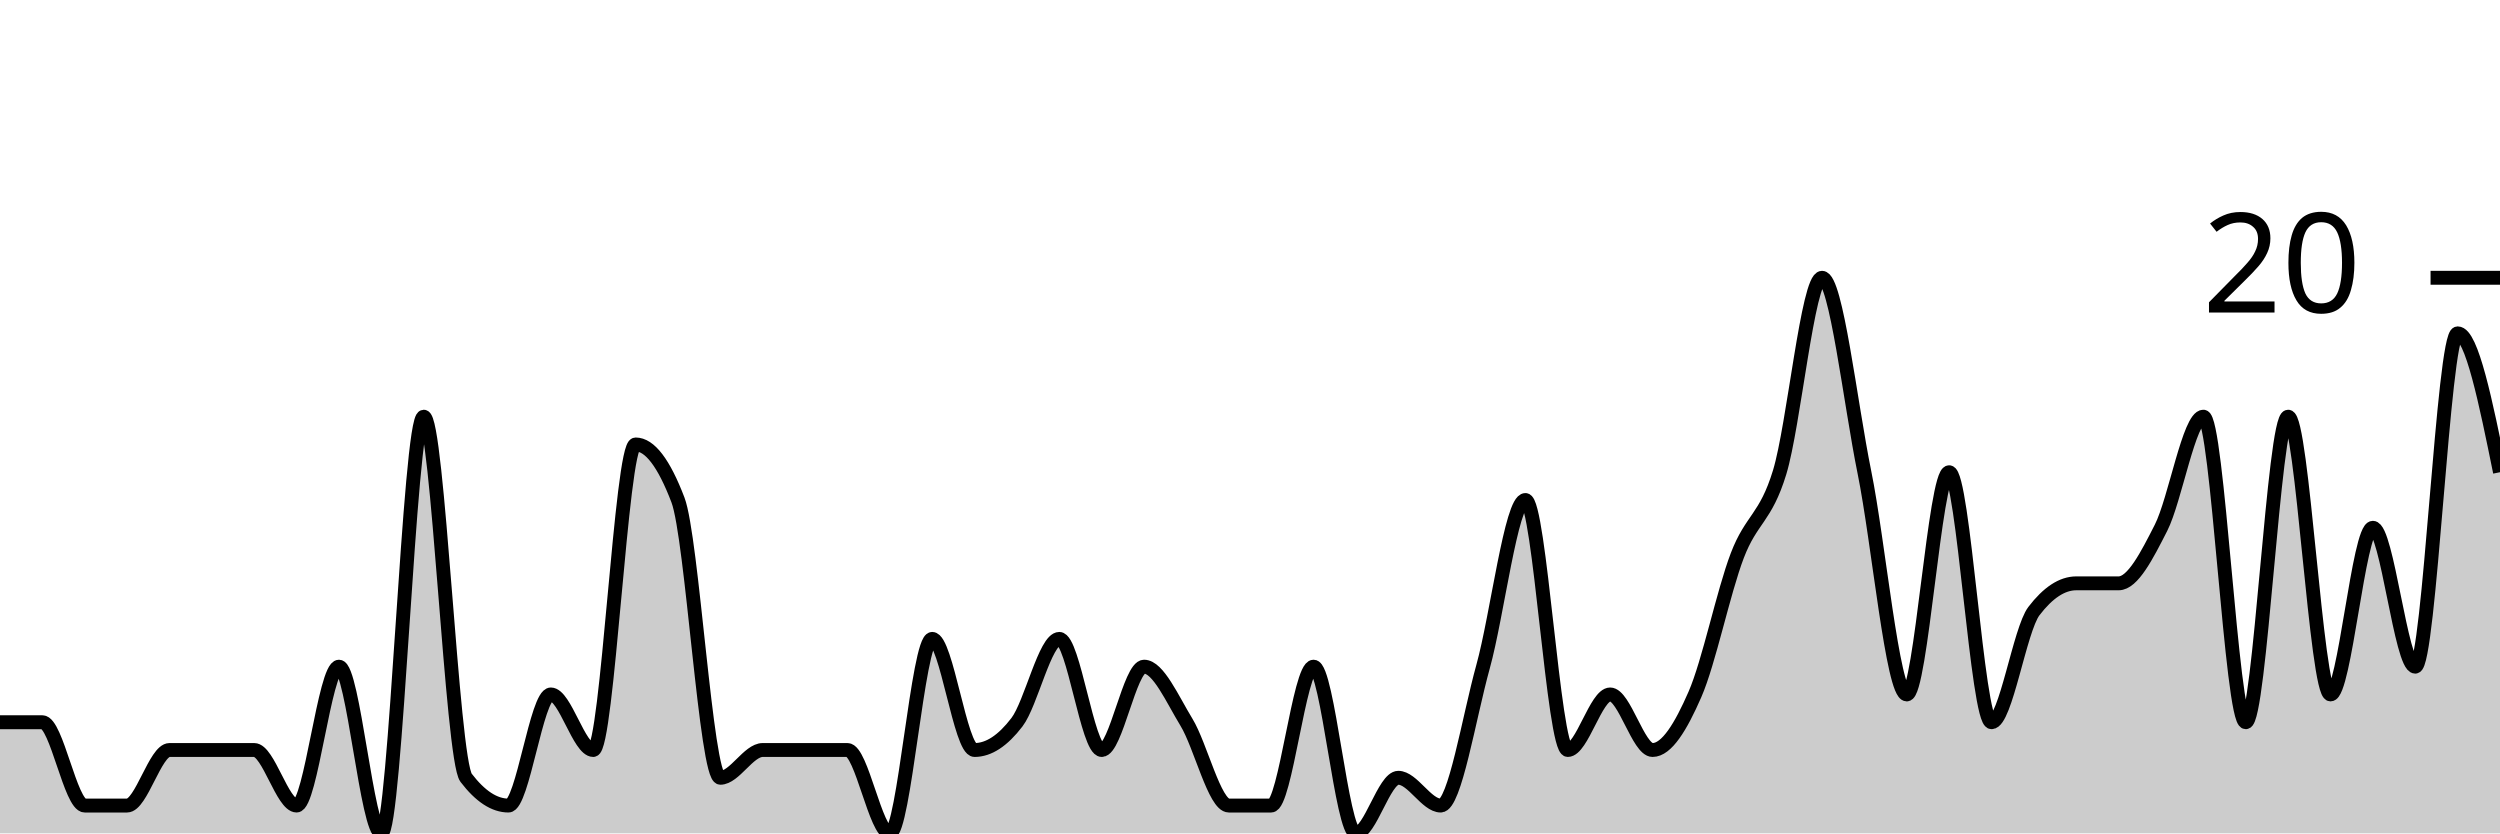
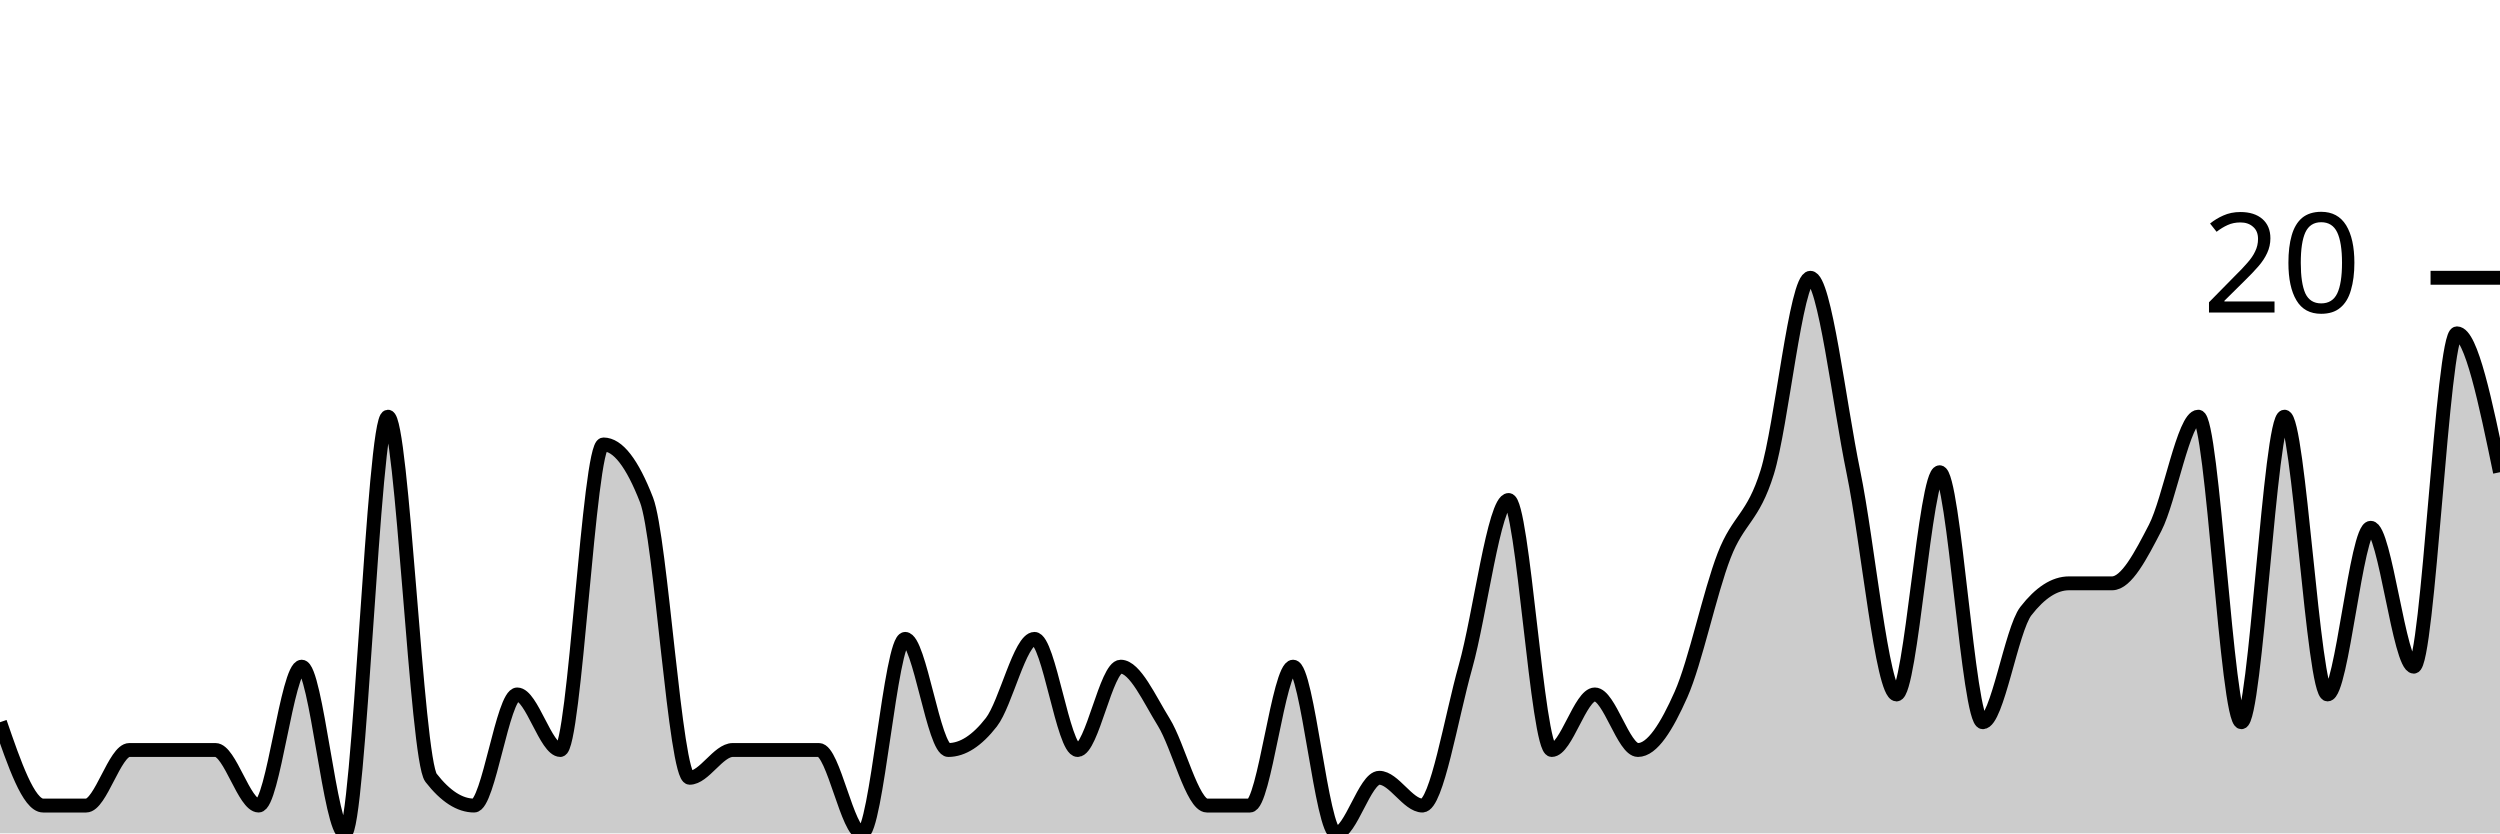
<svg xmlns="http://www.w3.org/2000/svg" viewBox="0 0 180 60">
  <g transform="translate(0,20)">
-     <path class="area" fill="rgba(0, 0, 0, 0.2)" d="M0,32C1.017,32,2.034,32,3.051,32C4.068,32,5.085,38,6.102,38C7.119,38,8.136,38,9.153,38C10.169,38,11.186,34,12.203,34C13.22,34,14.237,34,15.254,34C16.271,34,17.288,34,18.305,34C19.322,34,20.339,38,21.356,38C22.373,38,23.39,28,24.407,28C25.424,28,26.441,40,27.458,40C28.475,40,29.492,10,30.508,10C31.525,10,32.542,34.667,33.559,36C34.576,37.333,35.593,38,36.61,38C37.627,38,38.644,30,39.661,30C40.678,30,41.695,34,42.712,34C43.729,34,44.746,12,45.763,12C46.78,12,47.797,13.333,48.814,16C49.831,18.667,50.847,36,51.864,36C52.881,36,53.898,34,54.915,34C55.932,34,56.949,34,57.966,34C58.983,34,60,34,61.017,34C62.034,34,63.051,40,64.068,40C65.085,40,66.102,26,67.119,26C68.136,26,69.153,34,70.169,34C71.186,34,72.203,33.333,73.22,32C74.237,30.667,75.254,26,76.271,26C77.288,26,78.305,34,79.322,34C80.339,34,81.356,28,82.373,28C83.39,28,84.407,30.333,85.424,32C86.441,33.667,87.458,38,88.475,38C89.492,38,90.508,38,91.525,38C92.542,38,93.559,28,94.576,28C95.593,28,96.61,40,97.627,40C98.644,40,99.661,36,100.678,36C101.695,36,102.712,38,103.729,38C104.746,38,105.763,31.667,106.78,28C107.797,24.333,108.814,16,109.831,16C110.847,16,111.864,34,112.881,34C113.898,34,114.915,30,115.932,30C116.949,30,117.966,34,118.983,34C120,34,121.017,32.333,122.034,30C123.051,27.667,124.068,22.667,125.085,20C126.102,17.333,127.119,17.333,128.136,14C129.153,10.667,130.169,0,131.186,0C132.203,0,133.22,9,134.237,14C135.254,19,136.271,30,137.288,30C138.305,30,139.322,14,140.339,14C141.356,14,142.373,32,143.39,32C144.407,32,145.424,25.333,146.441,24C147.458,22.667,148.475,22,149.492,22C150.508,22,151.525,22,152.542,22C153.559,22,154.576,20,155.593,18C156.61,16,157.627,10,158.644,10C159.661,10,160.678,32,161.695,32C162.712,32,163.729,10,164.746,10C165.763,10,166.78,30,167.797,30C168.814,30,169.831,18,170.847,18C171.864,18,172.881,28,173.898,28C174.915,28,175.932,4,176.949,4C177.966,4,178.983,9,180,14L180,40C178.983,40,177.966,40,176.949,40C175.932,40,174.915,40,173.898,40C172.881,40,171.864,40,170.847,40C169.831,40,168.814,40,167.797,40C166.78,40,165.763,40,164.746,40C163.729,40,162.712,40,161.695,40C160.678,40,159.661,40,158.644,40C157.627,40,156.61,40,155.593,40C154.576,40,153.559,40,152.542,40C151.525,40,150.508,40,149.492,40C148.475,40,147.458,40,146.441,40C145.424,40,144.407,40,143.39,40C142.373,40,141.356,40,140.339,40C139.322,40,138.305,40,137.288,40C136.271,40,135.254,40,134.237,40C133.22,40,132.203,40,131.186,40C130.169,40,129.153,40,128.136,40C127.119,40,126.102,40,125.085,40C124.068,40,123.051,40,122.034,40C121.017,40,120,40,118.983,40C117.966,40,116.949,40,115.932,40C114.915,40,113.898,40,112.881,40C111.864,40,110.847,40,109.831,40C108.814,40,107.797,40,106.78,40C105.763,40,104.746,40,103.729,40C102.712,40,101.695,40,100.678,40C99.661,40,98.644,40,97.627,40C96.61,40,95.593,40,94.576,40C93.559,40,92.542,40,91.525,40C90.508,40,89.492,40,88.475,40C87.458,40,86.441,40,85.424,40C84.407,40,83.39,40,82.373,40C81.356,40,80.339,40,79.322,40C78.305,40,77.288,40,76.271,40C75.254,40,74.237,40,73.22,40C72.203,40,71.186,40,70.169,40C69.153,40,68.136,40,67.119,40C66.102,40,65.085,40,64.068,40C63.051,40,62.034,40,61.017,40C60,40,58.983,40,57.966,40C56.949,40,55.932,40,54.915,40C53.898,40,52.881,40,51.864,40C50.847,40,49.831,40,48.814,40C47.797,40,46.78,40,45.763,40C44.746,40,43.729,40,42.712,40C41.695,40,40.678,40,39.661,40C38.644,40,37.627,40,36.61,40C35.593,40,34.576,40,33.559,40C32.542,40,31.525,40,30.508,40C29.492,40,28.475,40,27.458,40C26.441,40,25.424,40,24.407,40C23.39,40,22.373,40,21.356,40C20.339,40,19.322,40,18.305,40C17.288,40,16.271,40,15.254,40C14.237,40,13.22,40,12.203,40C11.186,40,10.169,40,9.153,40C8.136,40,7.119,40,6.102,40C5.085,40,4.068,40,3.051,40C2.034,40,1.017,40,0,40Z" />
-     <path class="line" stroke="black" fill="none" d="M0,32C1.017,32,2.034,32,3.051,32C4.068,32,5.085,38,6.102,38C7.119,38,8.136,38,9.153,38C10.169,38,11.186,34,12.203,34C13.22,34,14.237,34,15.254,34C16.271,34,17.288,34,18.305,34C19.322,34,20.339,38,21.356,38C22.373,38,23.39,28,24.407,28C25.424,28,26.441,40,27.458,40C28.475,40,29.492,10,30.508,10C31.525,10,32.542,34.667,33.559,36C34.576,37.333,35.593,38,36.61,38C37.627,38,38.644,30,39.661,30C40.678,30,41.695,34,42.712,34C43.729,34,44.746,12,45.763,12C46.78,12,47.797,13.333,48.814,16C49.831,18.667,50.847,36,51.864,36C52.881,36,53.898,34,54.915,34C55.932,34,56.949,34,57.966,34C58.983,34,60,34,61.017,34C62.034,34,63.051,40,64.068,40C65.085,40,66.102,26,67.119,26C68.136,26,69.153,34,70.169,34C71.186,34,72.203,33.333,73.22,32C74.237,30.667,75.254,26,76.271,26C77.288,26,78.305,34,79.322,34C80.339,34,81.356,28,82.373,28C83.39,28,84.407,30.333,85.424,32C86.441,33.667,87.458,38,88.475,38C89.492,38,90.508,38,91.525,38C92.542,38,93.559,28,94.576,28C95.593,28,96.61,40,97.627,40C98.644,40,99.661,36,100.678,36C101.695,36,102.712,38,103.729,38C104.746,38,105.763,31.667,106.78,28C107.797,24.333,108.814,16,109.831,16C110.847,16,111.864,34,112.881,34C113.898,34,114.915,30,115.932,30C116.949,30,117.966,34,118.983,34C120,34,121.017,32.333,122.034,30C123.051,27.667,124.068,22.667,125.085,20C126.102,17.333,127.119,17.333,128.136,14C129.153,10.667,130.169,0,131.186,0C132.203,0,133.22,9,134.237,14C135.254,19,136.271,30,137.288,30C138.305,30,139.322,14,140.339,14C141.356,14,142.373,32,143.39,32C144.407,32,145.424,25.333,146.441,24C147.458,22.667,148.475,22,149.492,22C150.508,22,151.525,22,152.542,22C153.559,22,154.576,20,155.593,18C156.61,16,157.627,10,158.644,10C159.661,10,160.678,32,161.695,32C162.712,32,163.729,10,164.746,10C165.763,10,166.78,30,167.797,30C168.814,30,169.831,18,170.847,18C171.864,18,172.881,28,173.898,28C174.915,28,175.932,4,176.949,4C177.966,4,178.983,9,180,14" />
+     <path class="area" fill="rgba(0, 0, 0, 0.2)" d="M0,32C1.034,35,2.069,38,3.103,38C4.138,38,5.172,38,6.207,38C7.241,38,8.276,34,9.31,34C10.345,34,11.379,34,12.414,34C13.448,34,14.483,34,15.517,34C16.552,34,17.586,38,18.621,38C19.655,38,20.69,28,21.724,28C22.759,28,23.793,40,24.828,40C25.862,40,26.897,10,27.931,10C28.966,10,30,34.667,31.034,36C32.069,37.333,33.103,38,34.138,38C35.172,38,36.207,30,37.241,30C38.276,30,39.31,34,40.345,34C41.379,34,42.414,12,43.448,12C44.483,12,45.517,13.333,46.552,16C47.586,18.667,48.621,36,49.655,36C50.69,36,51.724,34,52.759,34C53.793,34,54.828,34,55.862,34C56.897,34,57.931,34,58.966,34C60,34,61.034,40,62.069,40C63.103,40,64.138,26,65.172,26C66.207,26,67.241,34,68.276,34C69.31,34,70.345,33.333,71.379,32C72.414,30.667,73.448,26,74.483,26C75.517,26,76.552,34,77.586,34C78.621,34,79.655,28,80.69,28C81.724,28,82.759,30.333,83.793,32C84.828,33.667,85.862,38,86.897,38C87.931,38,88.966,38,90,38C91.034,38,92.069,28,93.103,28C94.138,28,95.172,40,96.207,40C97.241,40,98.276,36,99.31,36C100.345,36,101.379,38,102.414,38C103.448,38,104.483,31.667,105.517,28C106.552,24.333,107.586,16,108.621,16C109.655,16,110.69,34,111.724,34C112.759,34,113.793,30,114.828,30C115.862,30,116.897,34,117.931,34C118.966,34,120,32.333,121.034,30C122.069,27.667,123.103,22.667,124.138,20C125.172,17.333,126.207,17.333,127.241,14C128.276,10.667,129.31,0,130.345,0C131.379,0,132.414,9,133.448,14C134.483,19,135.517,30,136.552,30C137.586,30,138.621,14,139.655,14C140.69,14,141.724,32,142.759,32C143.793,32,144.828,25.333,145.862,24C146.897,22.667,147.931,22,148.966,22C150,22,151.034,22,152.069,22C153.103,22,154.138,20,155.172,18C156.207,16,157.241,10,158.276,10C159.31,10,160.345,32,161.379,32C162.414,32,163.448,10,164.483,10C165.517,10,166.552,30,167.586,30C168.621,30,169.655,18,170.69,18C171.724,18,172.759,28,173.793,28C174.828,28,175.862,4,176.897,4C177.931,4,178.966,9,180,14L180,40C178.966,40,177.931,40,176.897,40C175.862,40,174.828,40,173.793,40C172.759,40,171.724,40,170.69,40C169.655,40,168.621,40,167.586,40C166.552,40,165.517,40,164.483,40C163.448,40,162.414,40,161.379,40C160.345,40,159.31,40,158.276,40C157.241,40,156.207,40,155.172,40C154.138,40,153.103,40,152.069,40C151.034,40,150,40,148.966,40C147.931,40,146.897,40,145.862,40C144.828,40,143.793,40,142.759,40C141.724,40,140.69,40,139.655,40C138.621,40,137.586,40,136.552,40C135.517,40,134.483,40,133.448,40C132.414,40,131.379,40,130.345,40C129.31,40,128.276,40,127.241,40C126.207,40,125.172,40,124.138,40C123.103,40,122.069,40,121.034,40C120,40,118.966,40,117.931,40C116.897,40,115.862,40,114.828,40C113.793,40,112.759,40,111.724,40C110.69,40,109.655,40,108.621,40C107.586,40,106.552,40,105.517,40C104.483,40,103.448,40,102.414,40C101.379,40,100.345,40,99.31,40C98.276,40,97.241,40,96.207,40C95.172,40,94.138,40,93.103,40C92.069,40,91.034,40,90,40C88.966,40,87.931,40,86.897,40C85.862,40,84.828,40,83.793,40C82.759,40,81.724,40,80.69,40C79.655,40,78.621,40,77.586,40C76.552,40,75.517,40,74.483,40C73.448,40,72.414,40,71.379,40C70.345,40,69.31,40,68.276,40C67.241,40,66.207,40,65.172,40C64.138,40,63.103,40,62.069,40C61.034,40,60,40,58.966,40C57.931,40,56.897,40,55.862,40C54.828,40,53.793,40,52.759,40C51.724,40,50.69,40,49.655,40C48.621,40,47.586,40,46.552,40C45.517,40,44.483,40,43.448,40C42.414,40,41.379,40,40.345,40C39.31,40,38.276,40,37.241,40C36.207,40,35.172,40,34.138,40C33.103,40,32.069,40,31.034,40C30,40,28.966,40,27.931,40C26.897,40,25.862,40,24.828,40C23.793,40,22.759,40,21.724,40C20.69,40,19.655,40,18.621,40C17.586,40,16.552,40,15.517,40C14.483,40,13.448,40,12.414,40C11.379,40,10.345,40,9.31,40C8.276,40,7.241,40,6.207,40C5.172,40,4.138,40,3.103,40C2.069,40,1.034,40,0,40Z" />
+     <path class="line" stroke="black" fill="none" d="M0,32C1.034,35,2.069,38,3.103,38C4.138,38,5.172,38,6.207,38C7.241,38,8.276,34,9.31,34C10.345,34,11.379,34,12.414,34C13.448,34,14.483,34,15.517,34C16.552,34,17.586,38,18.621,38C19.655,38,20.69,28,21.724,28C22.759,28,23.793,40,24.828,40C25.862,40,26.897,10,27.931,10C28.966,10,30,34.667,31.034,36C32.069,37.333,33.103,38,34.138,38C35.172,38,36.207,30,37.241,30C38.276,30,39.31,34,40.345,34C41.379,34,42.414,12,43.448,12C44.483,12,45.517,13.333,46.552,16C47.586,18.667,48.621,36,49.655,36C50.69,36,51.724,34,52.759,34C53.793,34,54.828,34,55.862,34C56.897,34,57.931,34,58.966,34C60,34,61.034,40,62.069,40C63.103,40,64.138,26,65.172,26C66.207,26,67.241,34,68.276,34C69.31,34,70.345,33.333,71.379,32C72.414,30.667,73.448,26,74.483,26C75.517,26,76.552,34,77.586,34C78.621,34,79.655,28,80.69,28C81.724,28,82.759,30.333,83.793,32C84.828,33.667,85.862,38,86.897,38C87.931,38,88.966,38,90,38C91.034,38,92.069,28,93.103,28C94.138,28,95.172,40,96.207,40C97.241,40,98.276,36,99.31,36C100.345,36,101.379,38,102.414,38C103.448,38,104.483,31.667,105.517,28C106.552,24.333,107.586,16,108.621,16C109.655,16,110.69,34,111.724,34C112.759,34,113.793,30,114.828,30C115.862,30,116.897,34,117.931,34C118.966,34,120,32.333,121.034,30C122.069,27.667,123.103,22.667,124.138,20C125.172,17.333,126.207,17.333,127.241,14C128.276,10.667,129.31,0,130.345,0C131.379,0,132.414,9,133.448,14C134.483,19,135.517,30,136.552,30C137.586,30,138.621,14,139.655,14C140.69,14,141.724,32,142.759,32C143.793,32,144.828,25.333,145.862,24C146.897,22.667,147.931,22,148.966,22C150,22,151.034,22,152.069,22C153.103,22,154.138,20,155.172,18C156.207,16,157.241,10,158.276,10C159.31,10,160.345,32,161.379,32C162.414,32,163.448,10,164.483,10C165.517,10,166.552,30,167.586,30C168.621,30,169.655,18,170.69,18C171.724,18,172.759,28,173.793,28C174.828,28,175.862,4,176.897,4C177.931,4,178.966,9,180,14" />
    <path class="axis-ceiling" stroke-width="1" stroke="black" fill="none" d="M175,0L180,0" />
    <text class="axis-ceiling-label" font-family="sans-serif" text-anchor="end" font-size="10px" x="170" y="2.5">20</text>
  </g>
</svg>
